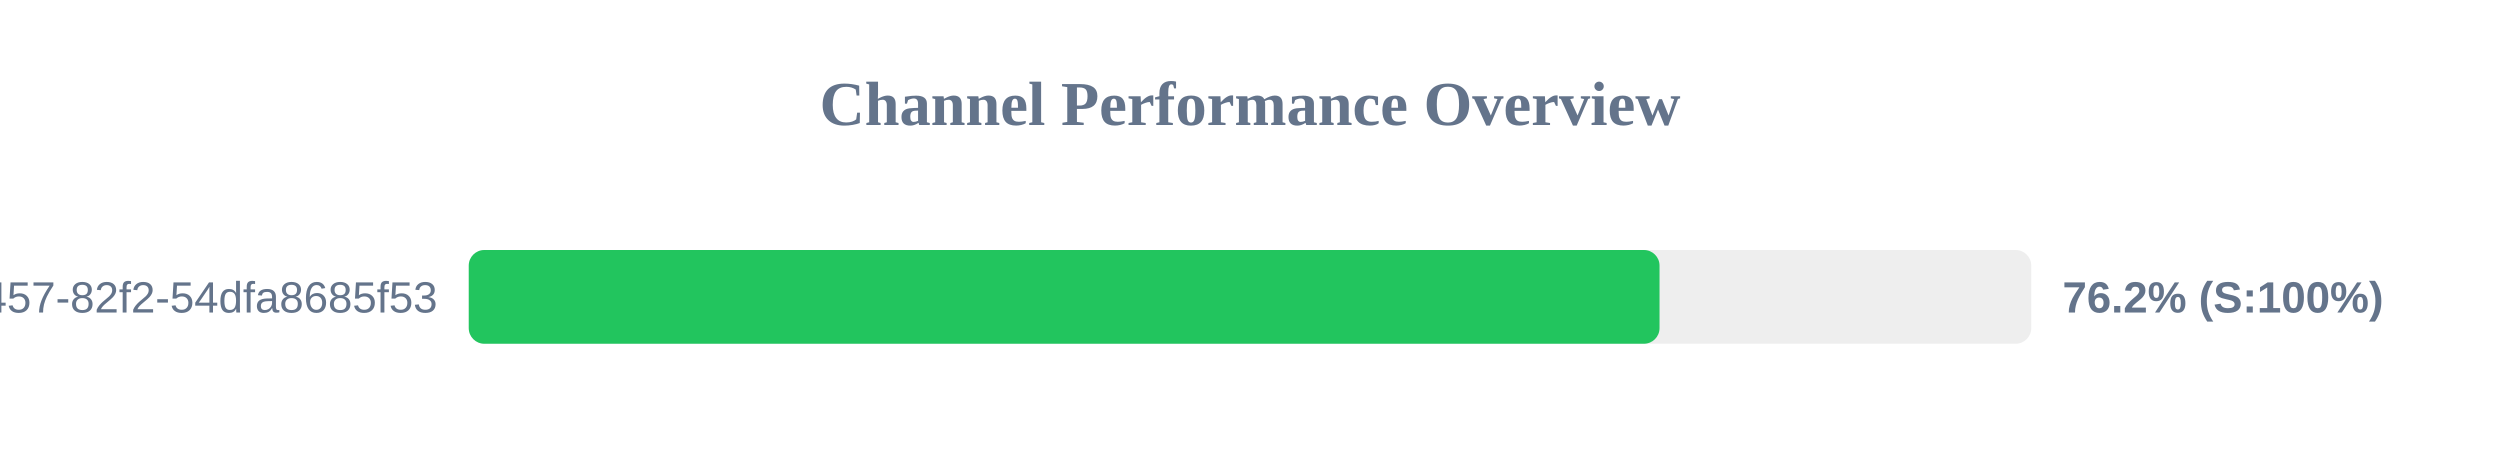
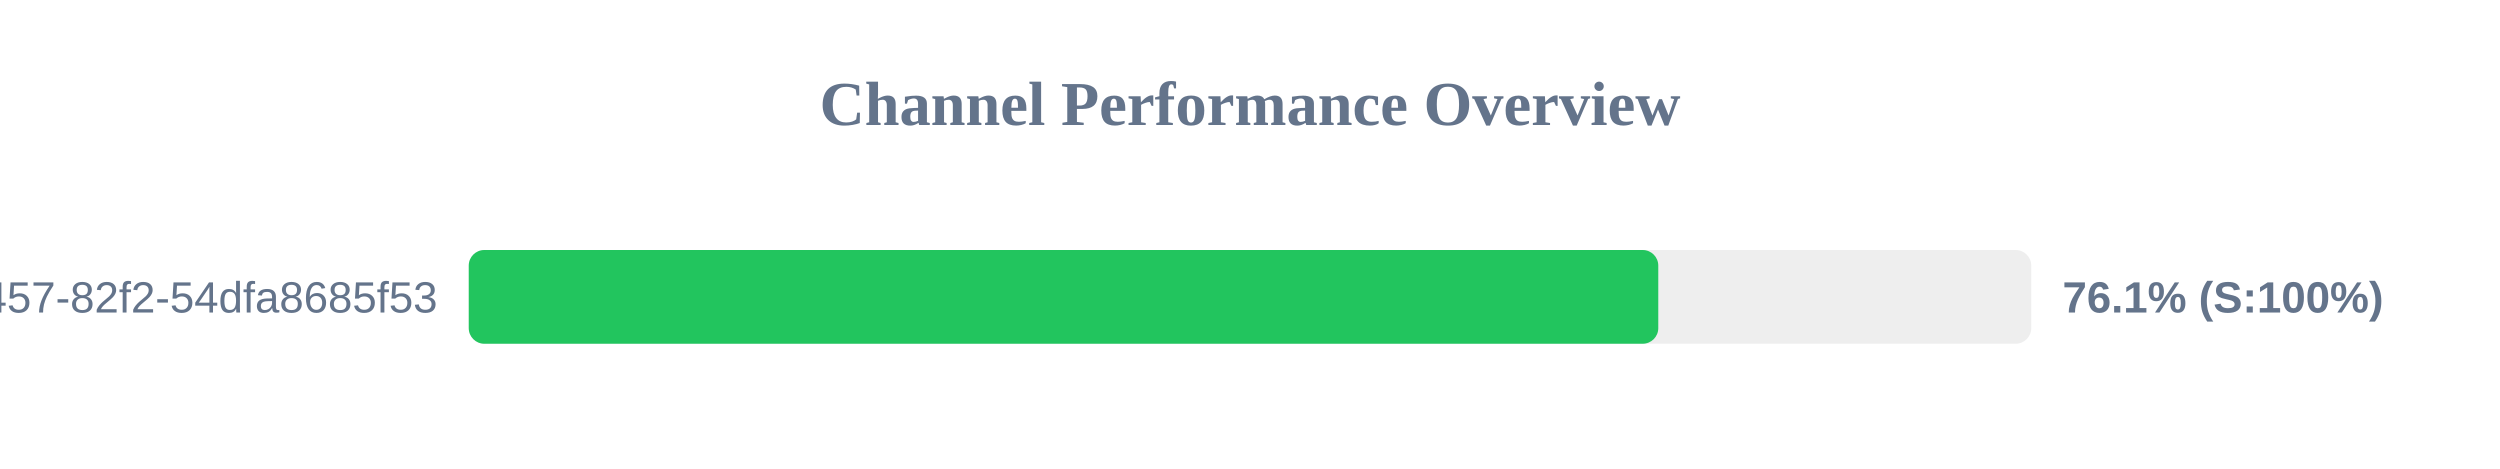
<svg xmlns="http://www.w3.org/2000/svg" width="800" height="150" version="1.1">
  <style>
        .row { font: 14px Arial; fill: #64748b; }
        .score { font: bold 14px Arial; fill: #64748b; }
    </style>
  <text x="400" y="40" text-anchor="middle" font-size="20px" font-weight="bold" fill="#64748b">Channel Performance Overview</text>
  <rect x="150" y="80" width="500" height="30" fill="#eee" rx="5" />
-   <rect x="150" y="80" width="381.05" height="30" fill="#22c55e" rx="5" />
+   <rect x="150" y="80" width="380.65" height="30" fill="#22c55e" rx="5" />
  <text x="140" y="100" text-anchor="end" class="row">?uuid=413c8b50-96bf-4457-82f2-54dfa8685f53</text>
-   <text x="660" y="100" text-anchor="start" class="score">76.2% (S:100%)</text>
+   <text x="660" y="100" text-anchor="start" class="score">76.1% (S:100%)</text>
</svg>
